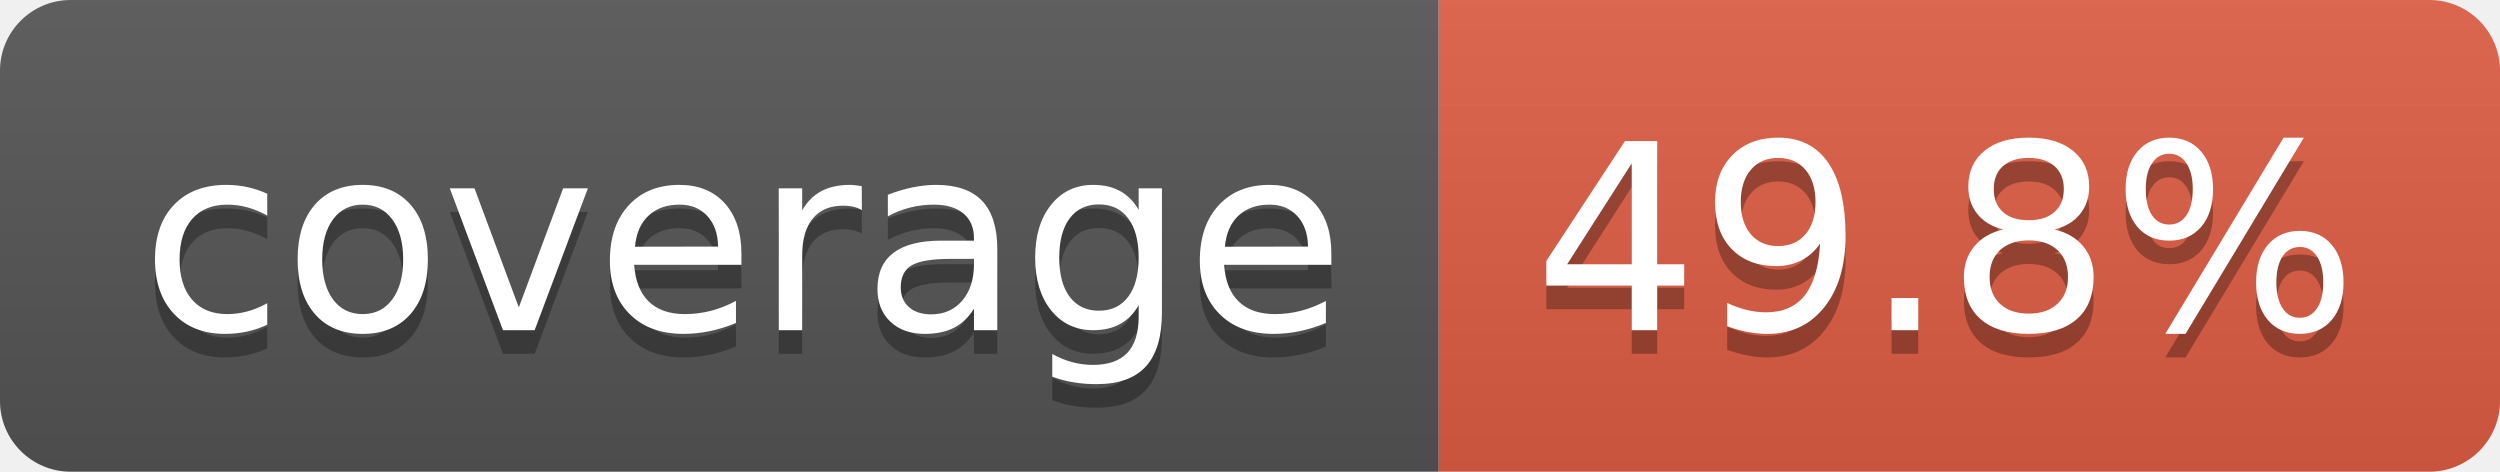
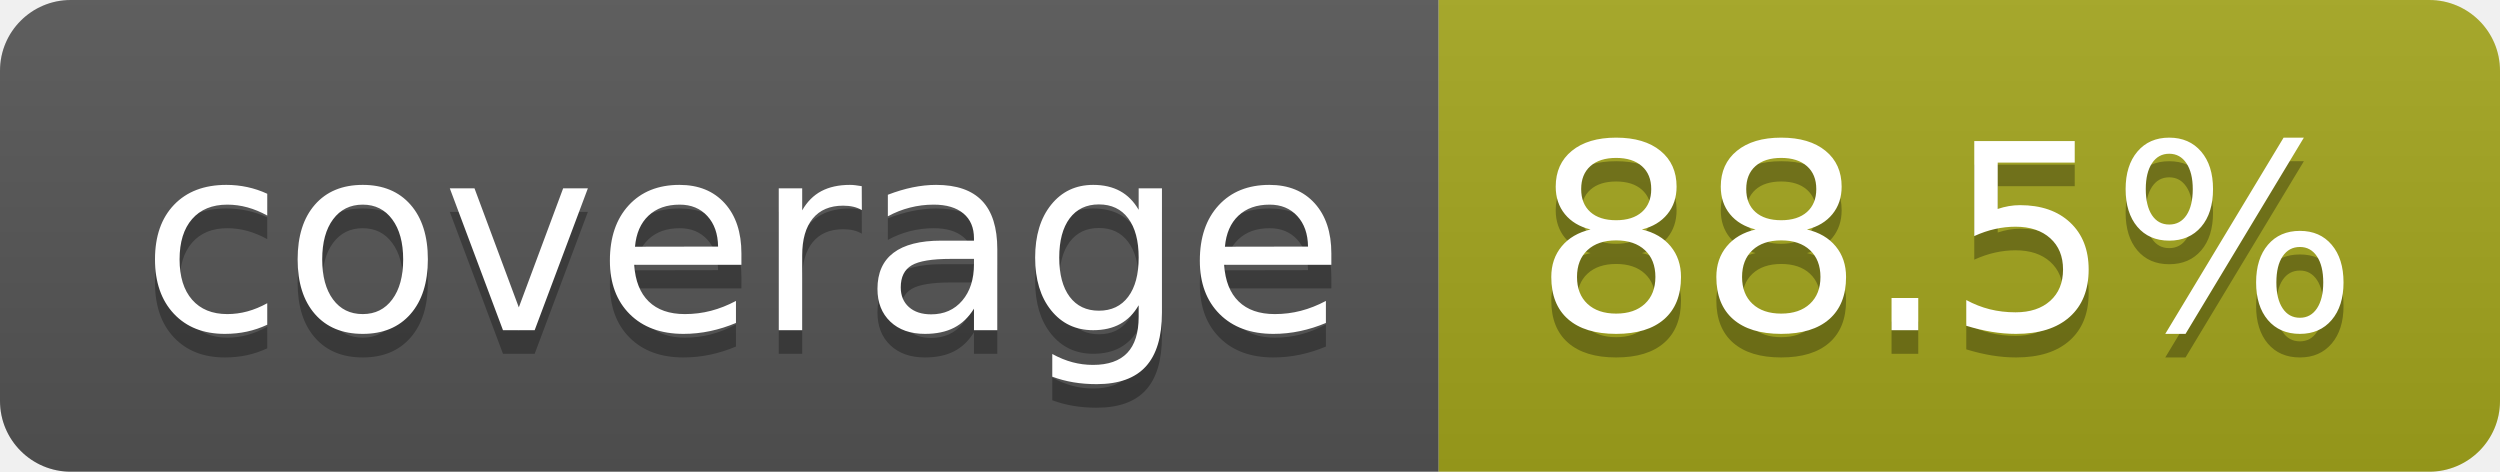
- <svg xmlns="http://www.w3.org/2000/svg" width="106" height="20" role="img" aria-label="coverage: 49.8%">
+ <svg xmlns="http://www.w3.org/2000/svg" width="106" height="20" role="img" aria-label="coverage: 88.5%">
  <linearGradient id="s" x2="0" y2="100%">
    <stop offset="0" stop-color="#bbb" stop-opacity=".1" />
    <stop offset="1" stop-opacity=".1" />
  </linearGradient>
  <clipPath id="r">
    <rect width="106" height="20" rx="3" fill="#fff" />
  </clipPath>
  <g clip-path="url(#r)">
    <rect width="61" height="20" fill="#555" />
-     <rect x="61" width="45" height="20" fill="#e05d44" />
+     <rect x="61" width="45" height="20" fill="#a4a61d" />
    <rect width="106" height="20" fill="url(#s)" />
  </g>
  <g fill="#fff" text-anchor="middle" font-family="Verdana,Geneva,DejaVu Sans,sans-serif" text-rendering="geometricPrecision" font-size="110">
    <text aria-hidden="true" x="315" y="150" fill="#010101" fill-opacity=".3" transform="scale(.1)" textLength="510">coverage</text>
    <text x="315" y="140" transform="scale(.1)" fill="#fff" textLength="510">coverage</text>
-     <text aria-hidden="true" x="825" y="150" fill="#010101" fill-opacity=".3" transform="scale(.1)" textLength="350">49.8%</text>
-     <text x="825" y="140" transform="scale(.1)" fill="#fff" textLength="350">49.8%</text>
+     <text aria-hidden="true" x="825" y="150" fill="#010101" fill-opacity=".3" transform="scale(.1)" textLength="350">88.5%</text>
+     <text x="825" y="140" transform="scale(.1)" fill="#fff" textLength="350">88.5%</text>
  </g>
</svg>
